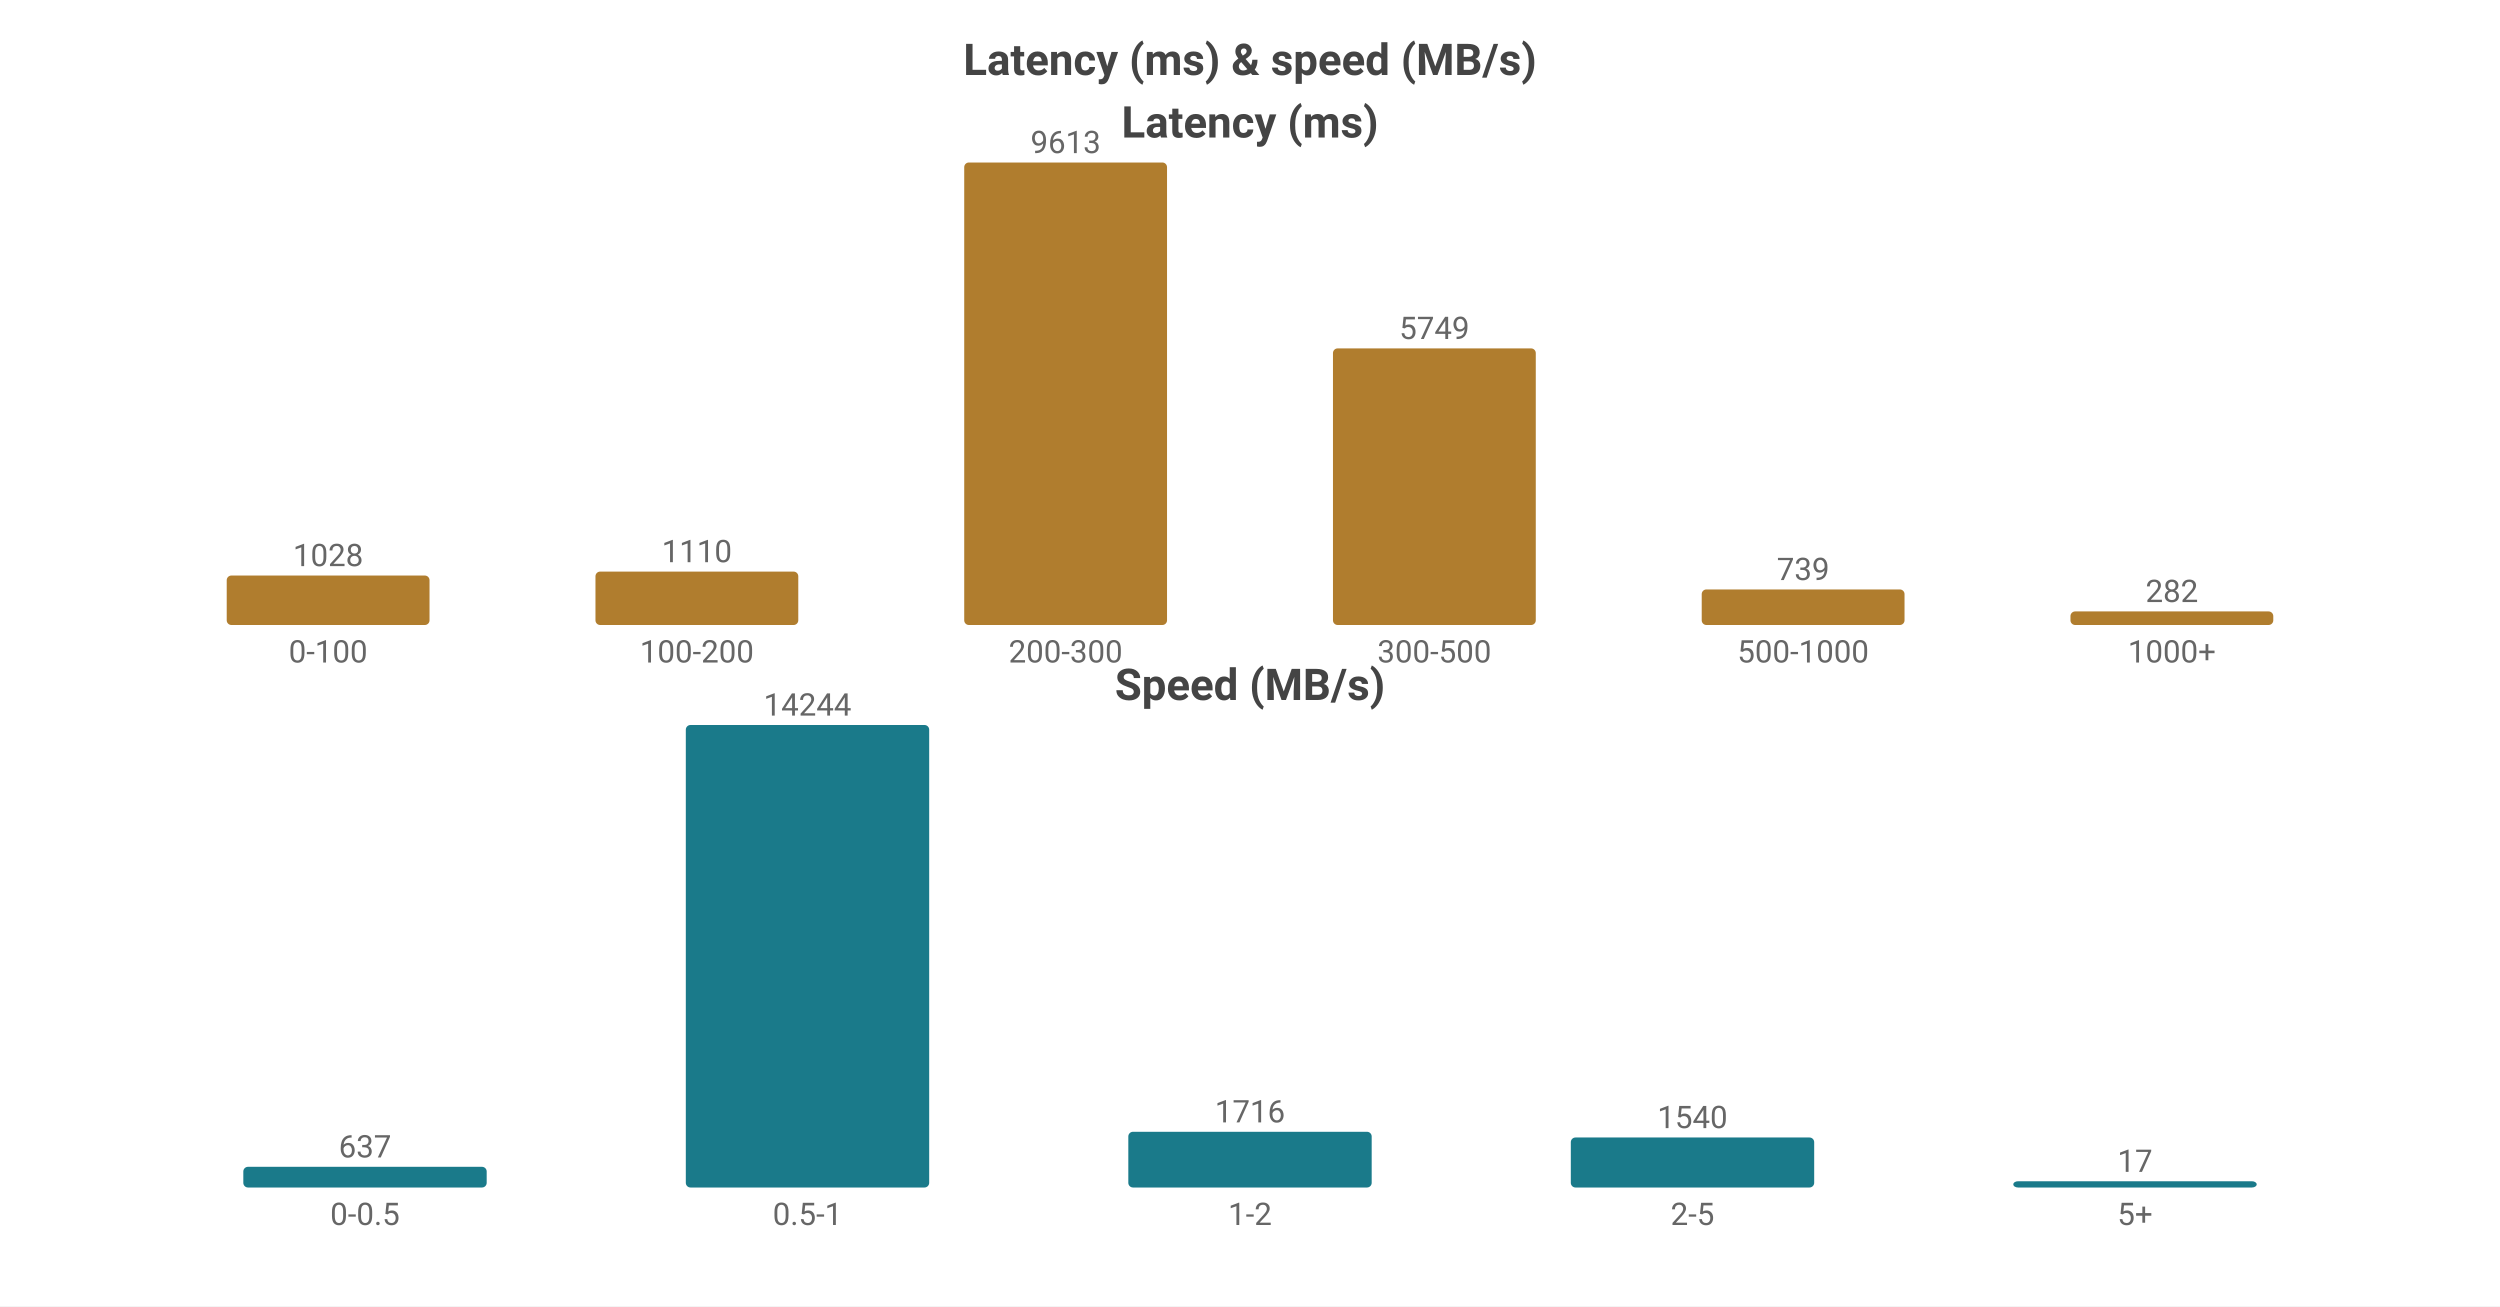
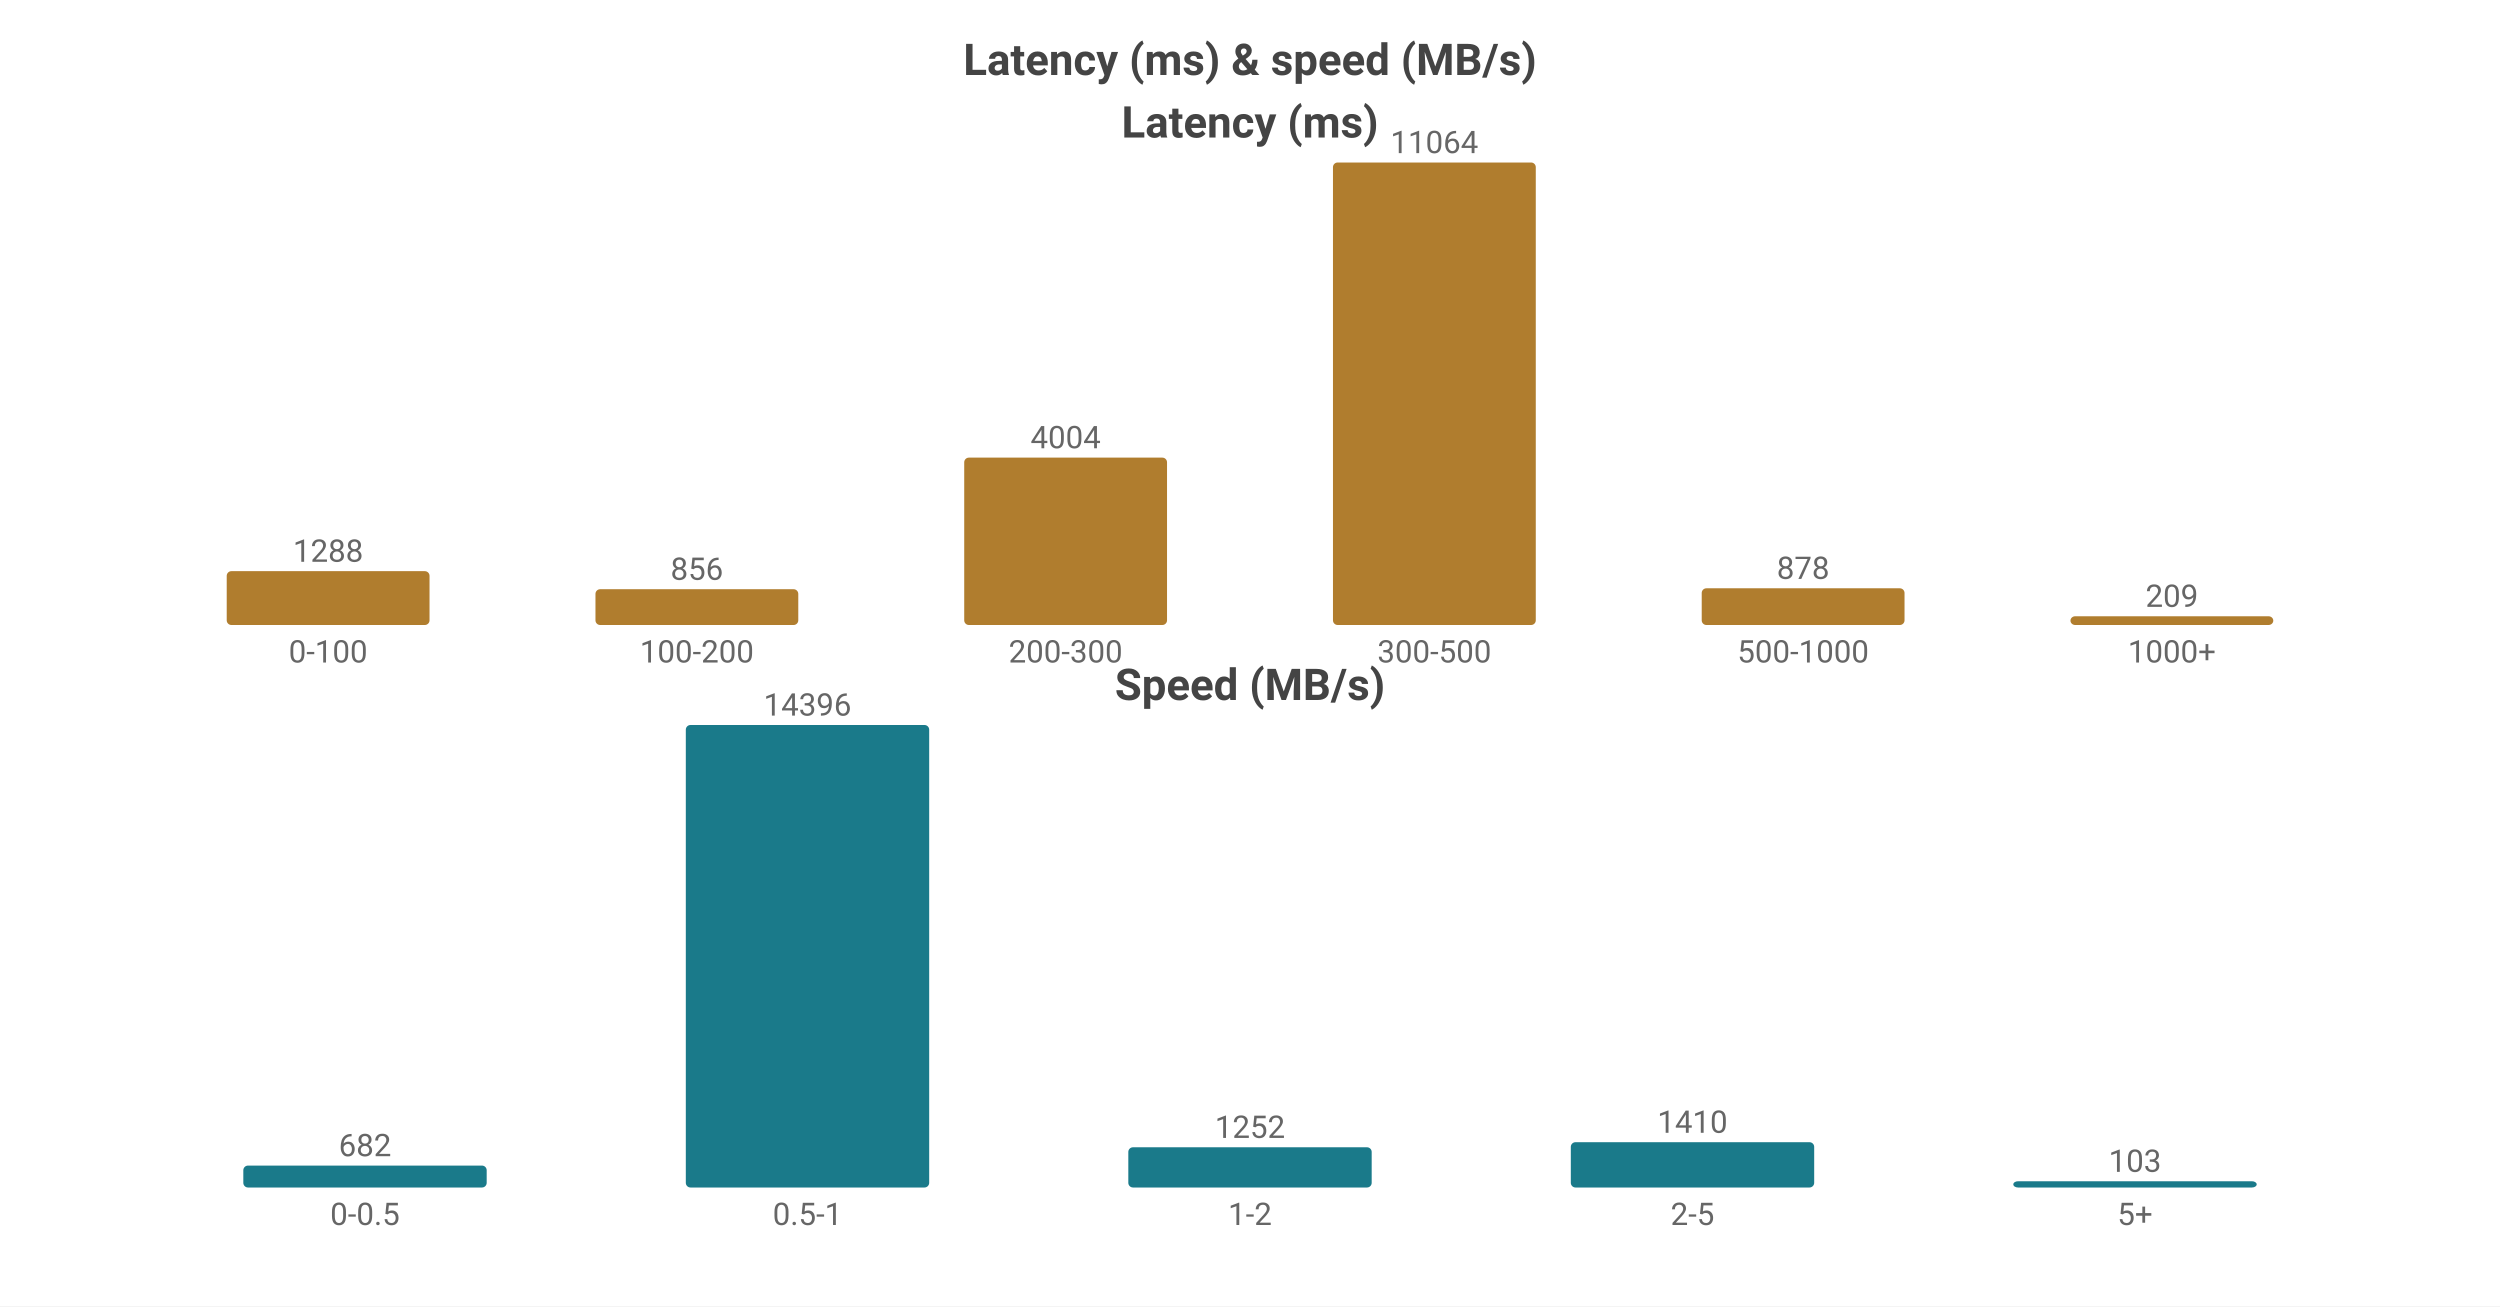
<svg xmlns="http://www.w3.org/2000/svg" width="800" height="418" viewBox="0 0 800 418">
  <rect width="800" height="418" fill="#ffffff" />
  <style>text{font-family:system-ui,-apple-system,'Segoe UI',Roboto,sans-serif}.g{stroke:#e8e8e8;stroke-width:1}.a{stroke:#999;stroke-width:1}.t{font-size:10px;fill:#666}.m{font-size:10px;text-anchor:middle;fill:#666}.e{font-size:10px;text-anchor:end;fill:#666}.l{font-size:11px;fill:#333}.tt{font-size:14px;font-weight:600;text-anchor:middle;fill:#444}.em{font-size:13px;text-anchor:middle;fill:#999}</style>
  <text class="tt" x="400.0" y="24">Latency (ms) &amp; speed (MB/s)</text>
  <text class="tt" x="400.0" y="44">Latency (ms)</text>
-   <rect x="72.55" y="184.173" width="64.9" height="15.827" fill="#b07d2e" rx="1.5" />
-   <text class="m" x="105.0" y="181.173">1028</text>
+   <rect x="72.55" y="182.771" width="64.9" height="17.229" fill="#b07d2e" rx="1.5" />
+   <text class="m" x="105.0" y="179.771">1288</text>
  <text class="m" x="105.0" y="212">0-100</text>
-   <rect x="190.55" y="182.911" width="64.9" height="17.089" fill="#b07d2e" rx="1.5" />
-   <text class="m" x="223.0" y="179.911">1110</text>
+   <rect x="190.55" y="188.55" width="64.9" height="11.45" fill="#b07d2e" rx="1.5" />
+   <text class="m" x="223.0" y="185.55">856</text>
  <text class="m" x="223.0" y="212">100-200</text>
-   <rect x="308.55" y="52.0" width="64.9" height="148.0" fill="#b07d2e" rx="1.5" />
-   <text class="m" x="341.0" y="49.0">9613</text>
+   <rect x="308.55" y="146.44" width="64.9" height="53.56" fill="#b07d2e" rx="1.5" />
+   <text class="m" x="341.0" y="143.44">4004</text>
  <text class="m" x="341.0" y="212">200-300</text>
-   <rect x="426.55" y="111.489" width="64.9" height="88.511" fill="#b07d2e" rx="1.5" />
-   <text class="m" x="459.0" y="108.489">5749</text>
+   <rect x="426.55" y="52.0" width="64.9" height="148.0" fill="#b07d2e" rx="1.5" />
+   <text class="m" x="459.0" y="49.0">11064</text>
  <text class="m" x="459.0" y="212">300-500</text>
-   <rect x="544.55" y="188.622" width="64.9" height="11.378" fill="#b07d2e" rx="1.5" />
-   <text class="m" x="577.0" y="185.622">739</text>
+   <rect x="544.55" y="188.255" width="64.9" height="11.745" fill="#b07d2e" rx="1.5" />
+   <text class="m" x="577.0" y="185.255">878</text>
  <text class="m" x="577.0" y="212">500-1000</text>
-   <rect x="662.55" y="195.658" width="64.9" height="4.342" fill="#b07d2e" rx="1.5" />
-   <text class="m" x="695.0" y="192.658">282</text>
+   <rect x="662.55" y="197.204" width="64.9" height="2.796" fill="#b07d2e" rx="1.5" />
+   <text class="m" x="695.0" y="194.204">209</text>
  <text class="m" x="695.0" y="212">1000+</text>
  <text class="tt" x="400.0" y="224">Speed (MB/s)</text>
-   <rect x="77.86" y="373.381" width="77.88" height="6.619" fill="#1a7a8a" rx="1.5" />
-   <text class="m" x="116.8" y="370.381">637</text>
+   <rect x="77.86" y="372.989" width="77.88" height="7.011" fill="#1a7a8a" rx="1.5" />
+   <text class="m" x="116.8" y="369.989">682</text>
  <text class="m" x="116.8" y="392">0-0.5</text>
  <rect x="219.46" y="232.0" width="77.88" height="148.0" fill="#1a7a8a" rx="1.5" />
-   <text class="m" x="258.4" y="229.0">14244</text>
+   <text class="m" x="258.4" y="229.0">14396</text>
  <text class="m" x="258.4" y="392">0.5-1</text>
-   <rect x="361.06" y="362.17" width="77.88" height="17.83" fill="#1a7a8a" rx="1.5" />
-   <text class="m" x="400.0" y="359.17">1716</text>
+   <rect x="361.06" y="367.129" width="77.88" height="12.871" fill="#1a7a8a" rx="1.5" />
+   <text class="m" x="400.0" y="364.129">1252</text>
  <text class="m" x="400.0" y="392">1-2</text>
-   <rect x="502.66" y="363.999" width="77.88" height="16.001" fill="#1a7a8a" rx="1.5" />
-   <text class="m" x="541.6" y="360.999">1540</text>
+   <rect x="502.66" y="365.504" width="77.88" height="14.496" fill="#1a7a8a" rx="1.5" />
+   <text class="m" x="541.6" y="362.504">1410</text>
  <text class="m" x="541.6" y="392">2-5</text>
  <rect x="644.26" y="378" width="77.88" height="2" fill="#1a7a8a" rx="1.5" />
-   <text class="m" x="683.2" y="375">17</text>
+   <text class="m" x="683.2" y="375">103</text>
  <text class="m" x="683.2" y="392">5+</text>
</svg>
